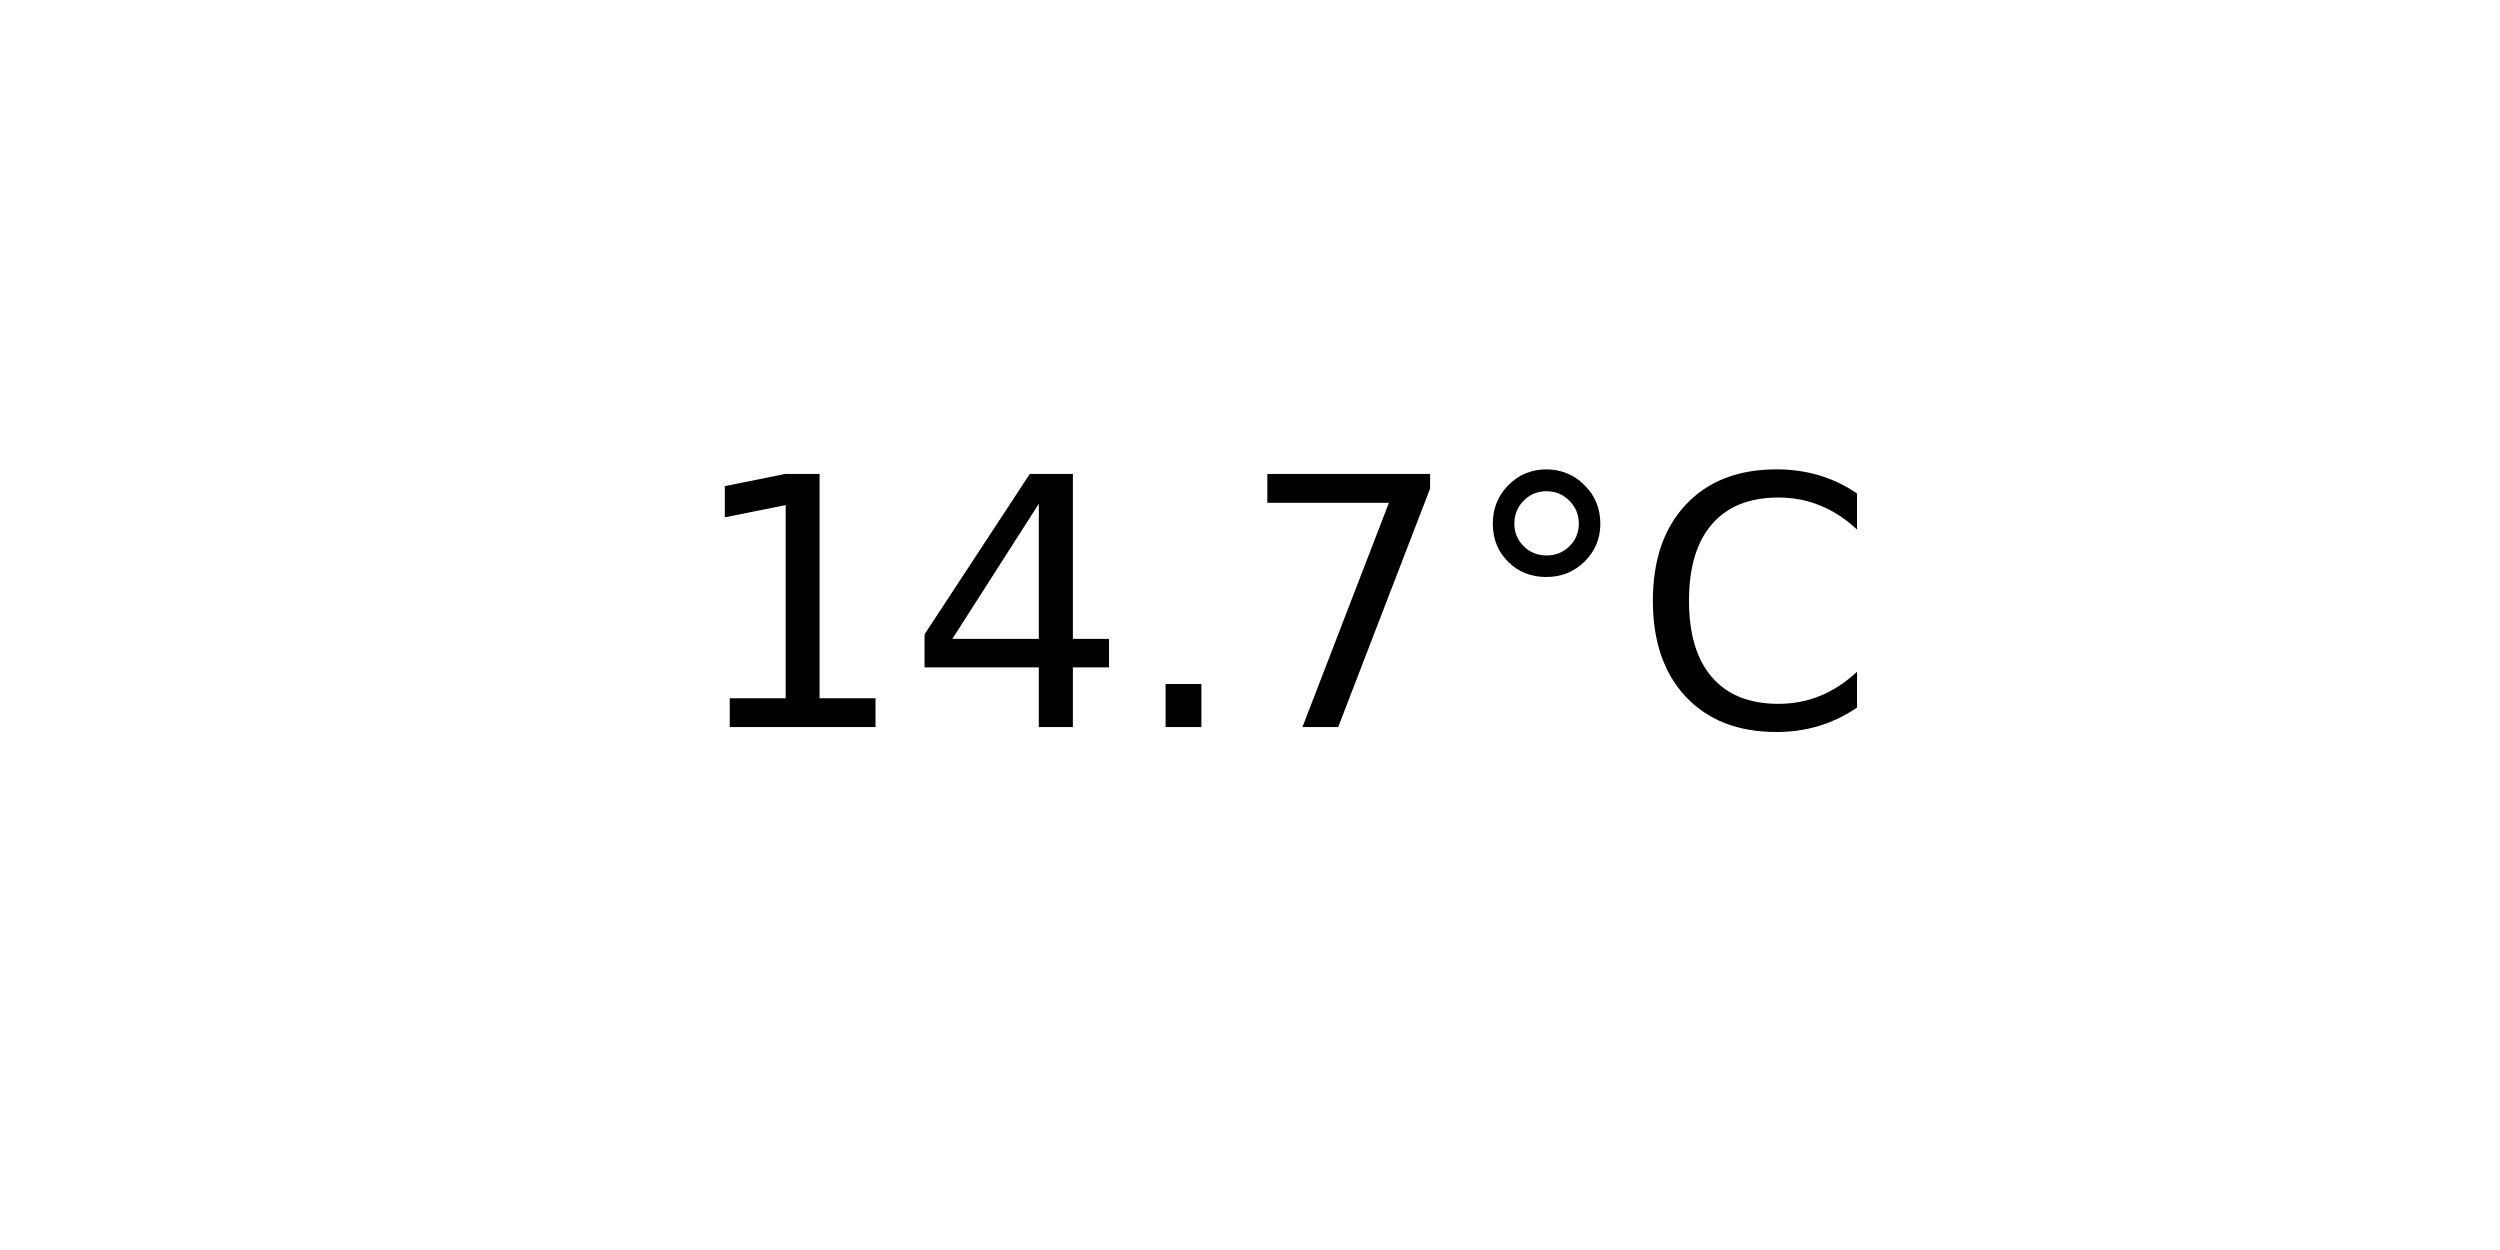
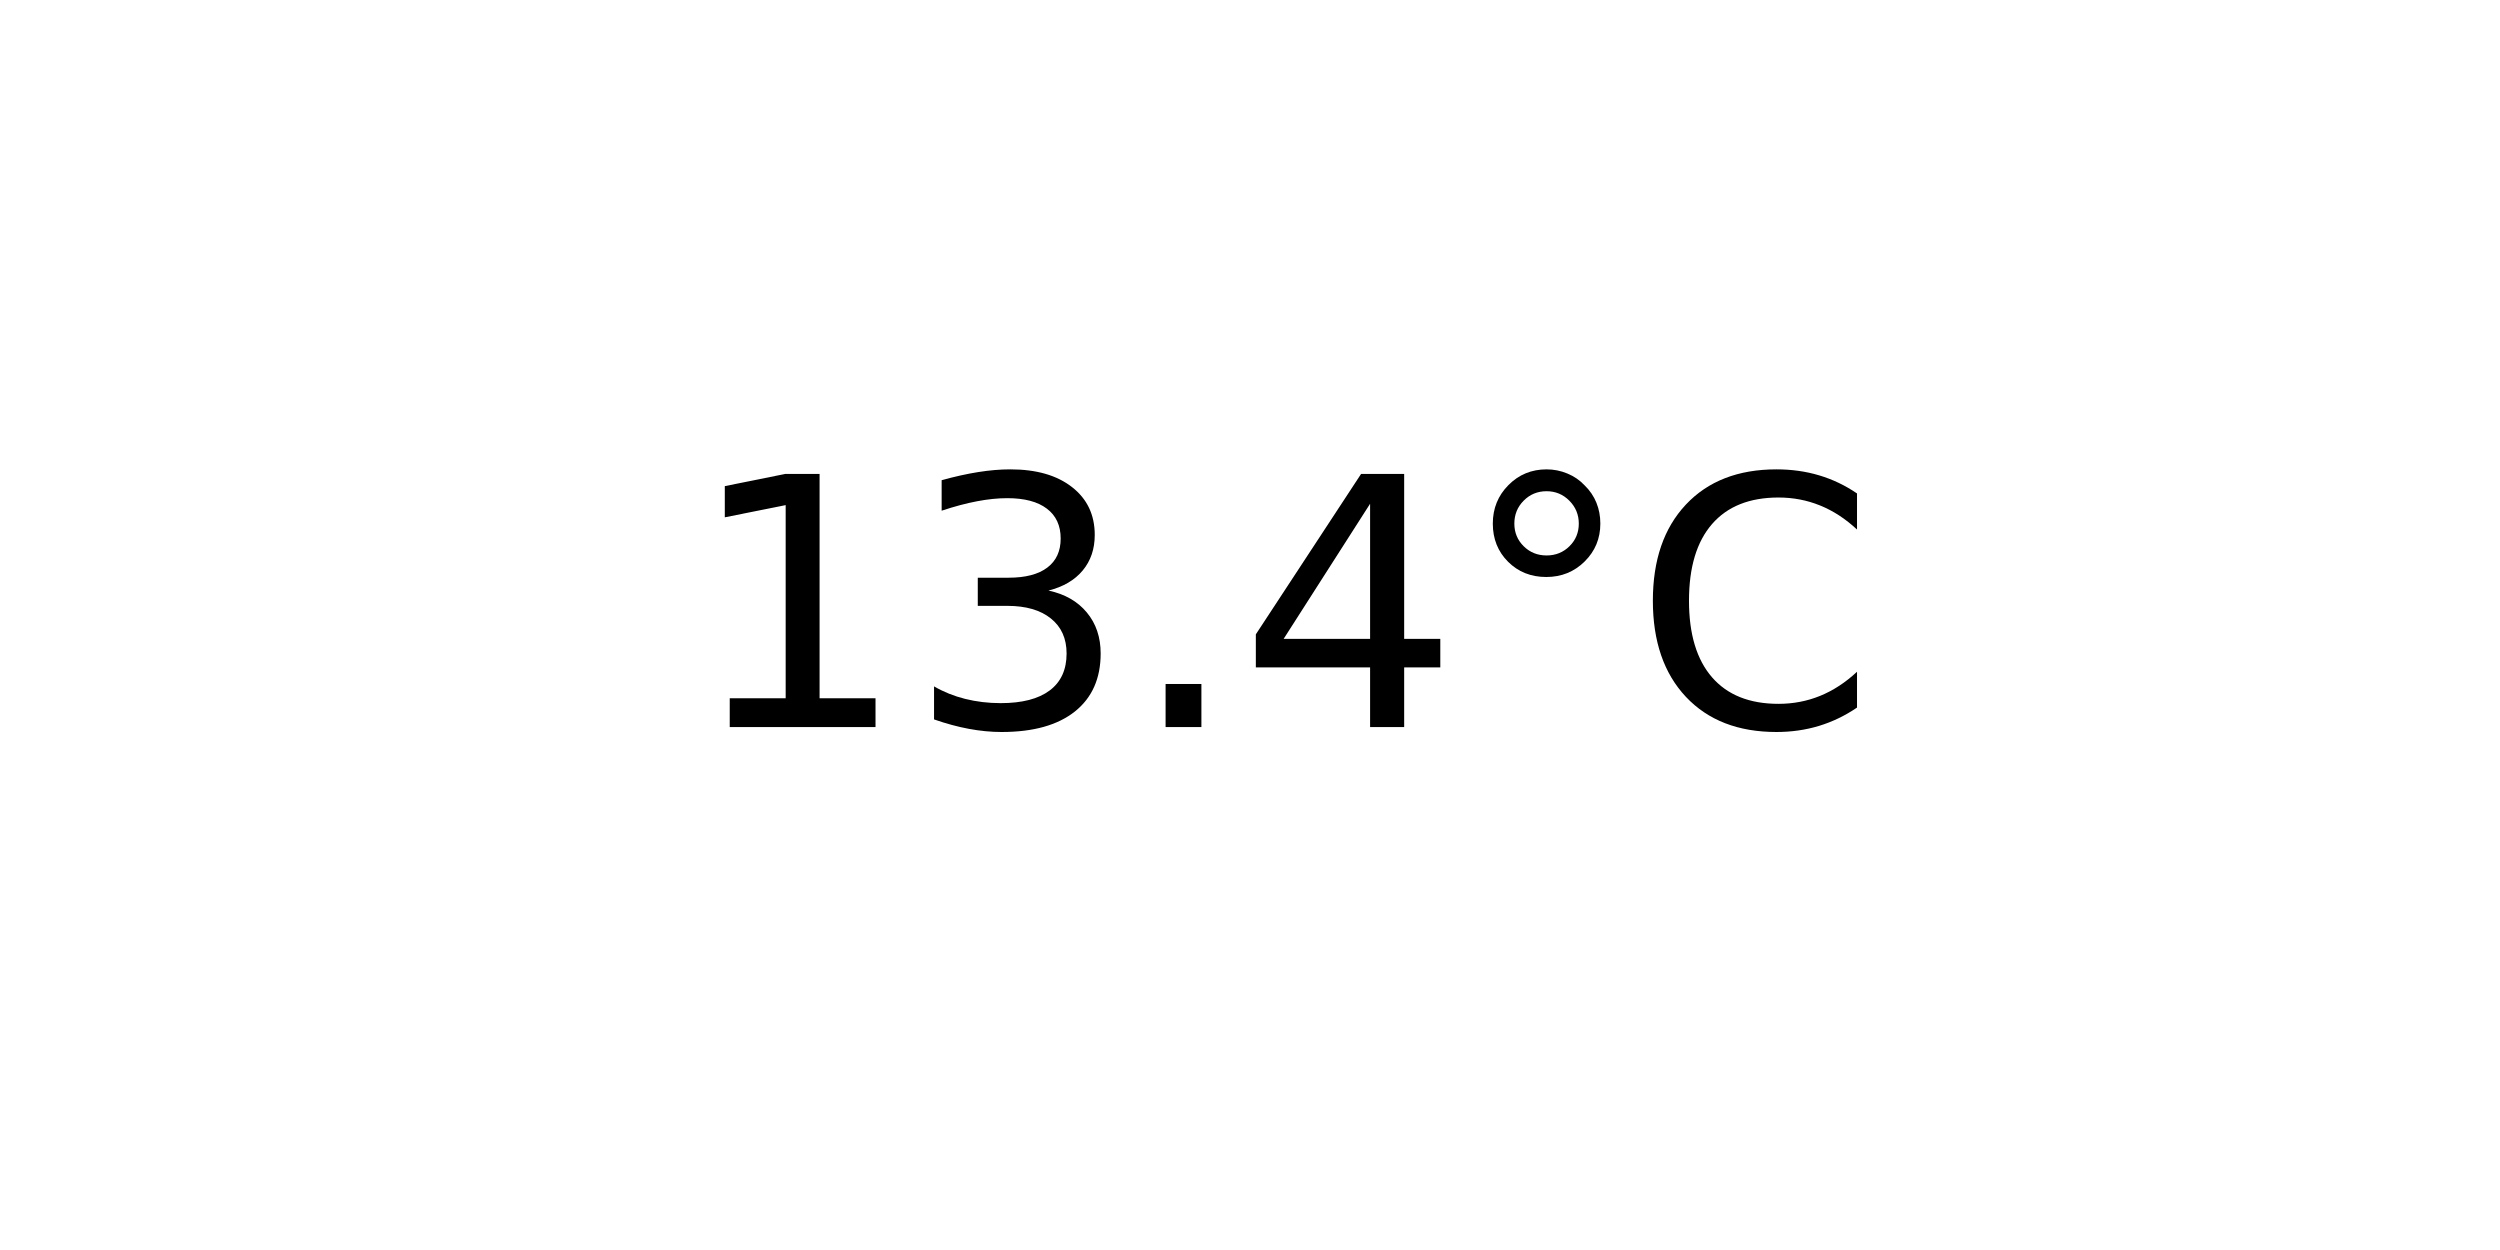
<svg xmlns="http://www.w3.org/2000/svg" xmlns:xlink="http://www.w3.org/1999/xlink" width="72pt" height="36pt" viewBox="0 0 72 36" version="1.1">
  <defs>
    <style type="text/css">*{stroke-linejoin: round; stroke-linecap: butt}</style>
  </defs>
  <g id="figure_1">
    <g id="axes_1">
      <g id="text_1">
        <g transform="translate(19.77578 20.93937) scale(0.1 -0.1)">
          <defs>
            <path id="DejaVuSans-31" d="M 794 531  L 1825 531  L 1825 4091  L 703 3866  L 703 4441  L 1819 4666  L 2450 4666  L 2450 531  L 3481 531  L 3481 0  L 794 0  L 794 531  z " transform="scale(0.015625)" />
+             <path id="DejaVuSans-33" d="M 2597 2516  Q 3050 2419 3304 2112  Q 3559 1806 3559 1356  Q 3559 666 3084 287  Q 2609 -91 1734 -91  Q 1441 -91 1130 -33  Q 819 25 488 141  L 488 750  Q 750 597 1062 519  Q 1375 441 1716 441  Q 2309 441 2620 675  Q 2931 909 2931 1356  Q 2931 1769 2642 2001  Q 2353 2234 1838 2234  L 1294 2234  L 1294 2753  L 1863 2753  Q 2328 2753 2575 2939  Q 2822 3125 2822 3475  Q 2822 3834 2567 4026  Q 2313 4219 1838 4219  Q 1578 4219 1281 4162  Q 984 4106 628 3988  L 628 4550  Q 988 4650 1302 4700  Q 1616 4750 1894 4750  Q 2613 4750 3031 4423  Q 3450 4097 3450 3541  Q 3450 3153 3228 2886  Q 3006 2619 2597 2516  z " transform="scale(0.015625)" />
+             <path id="DejaVuSans-2e" d="M 684 794  L 1344 794  L 1344 0  L 684 0  L 684 794  z " transform="scale(0.015625)" />
            <path id="DejaVuSans-34" d="M 2419 4116  L 825 1625  L 2419 1625  L 2419 4116  z M 2253 4666  L 3047 4666  L 3047 1625  L 3713 1625  L 3713 1100  L 3047 1100  L 3047 0  L 2419 0  L 2419 1100  L 313 1100  L 313 1709  L 2253 4666  z " transform="scale(0.015625)" />
-             <path id="DejaVuSans-2e" d="M 684 794  L 1344 794  L 1344 0  L 684 0  L 684 794  z " transform="scale(0.015625)" />
-             <path id="DejaVuSans-37" d="M 525 4666  L 3525 4666  L 3525 4397  L 1831 0  L 1172 0  L 2766 4134  L 525 4134  L 525 4666  z " transform="scale(0.015625)" />
            <path id="DejaVuSans-b0" d="M 1600 4347  Q 1350 4347 1178 4173  Q 1006 4000 1006 3750  Q 1006 3503 1178 3333  Q 1350 3163 1600 3163  Q 1850 3163 2022 3333  Q 2194 3503 2194 3750  Q 2194 3997 2020 4172  Q 1847 4347 1600 4347  z M 1600 4750  Q 1800 4750 1984 4673  Q 2169 4597 2303 4453  Q 2447 4313 2519 4134  Q 2591 3956 2591 3750  Q 2591 3338 2302 3052  Q 2013 2766 1594 2766  Q 1172 2766 890 3047  Q 609 3328 609 3750  Q 609 4169 896 4459  Q 1184 4750 1600 4750  z " transform="scale(0.015625)" />
            <path id="DejaVuSans-43" d="M 4122 4306  L 4122 3641  Q 3803 3938 3442 4084  Q 3081 4231 2675 4231  Q 1875 4231 1450 3742  Q 1025 3253 1025 2328  Q 1025 1406 1450 917  Q 1875 428 2675 428  Q 3081 428 3442 575  Q 3803 722 4122 1019  L 4122 359  Q 3791 134 3420 21  Q 3050 -91 2638 -91  Q 1578 -91 968 557  Q 359 1206 359 2328  Q 359 3453 968 4101  Q 1578 4750 2638 4750  Q 3056 4750 3426 4639  Q 3797 4528 4122 4306  z " transform="scale(0.015625)" />
          </defs>
          <use xlink:href="#DejaVuSans-31" />
-           <use xlink:href="#DejaVuSans-34" x="63.623" />
+           <use xlink:href="#DejaVuSans-33" x="63.623" />
          <use xlink:href="#DejaVuSans-2e" x="127.246" />
-           <use xlink:href="#DejaVuSans-37" x="159.033" />
+           <use xlink:href="#DejaVuSans-34" x="159.033" />
          <use xlink:href="#DejaVuSans-b0" x="222.656" />
          <use xlink:href="#DejaVuSans-43" x="272.656" />
        </g>
      </g>
    </g>
  </g>
</svg>
